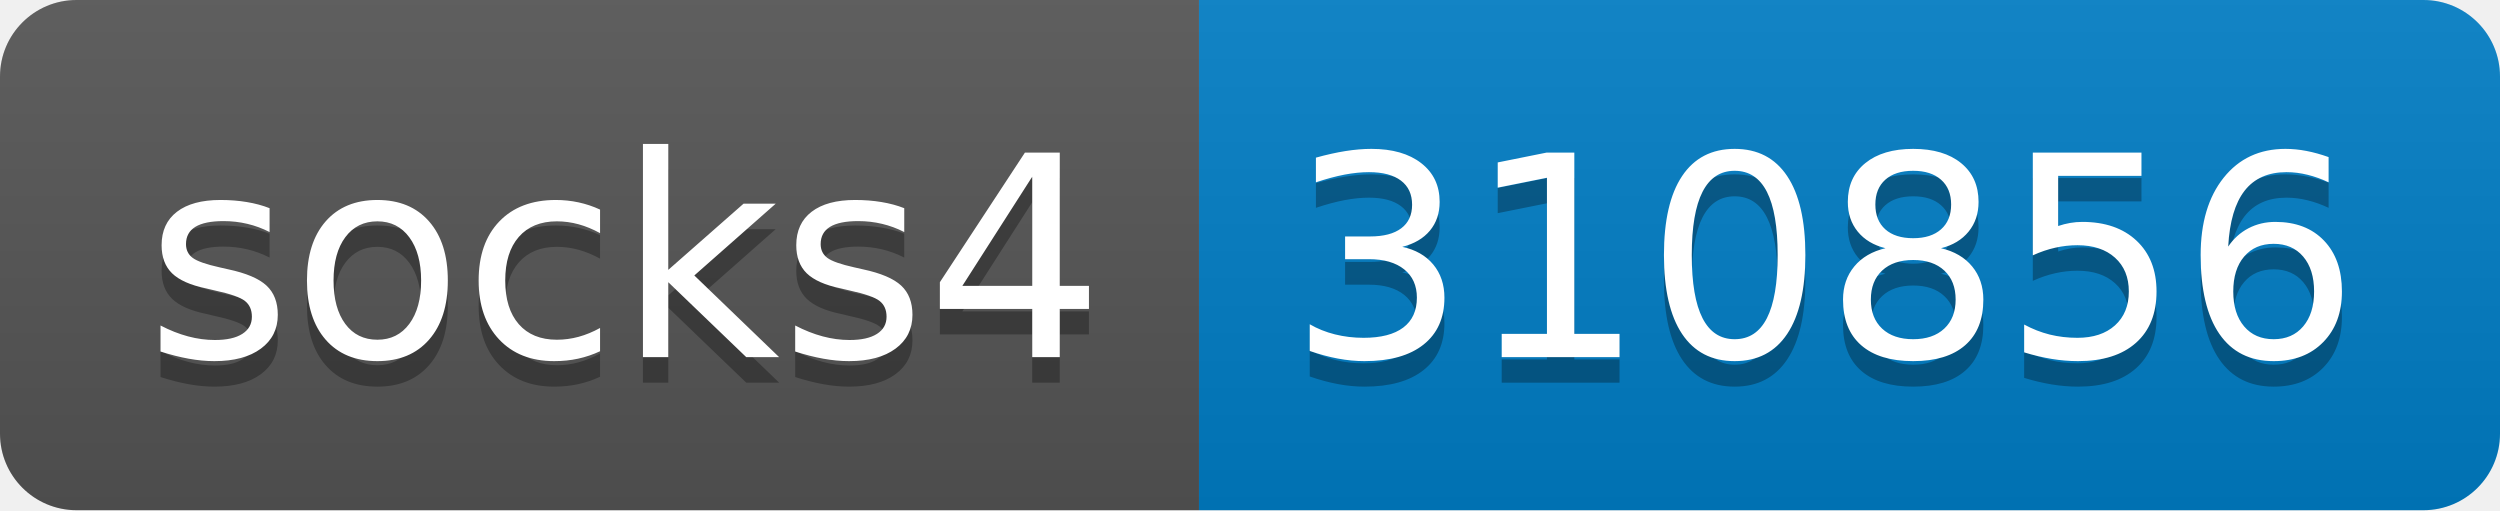
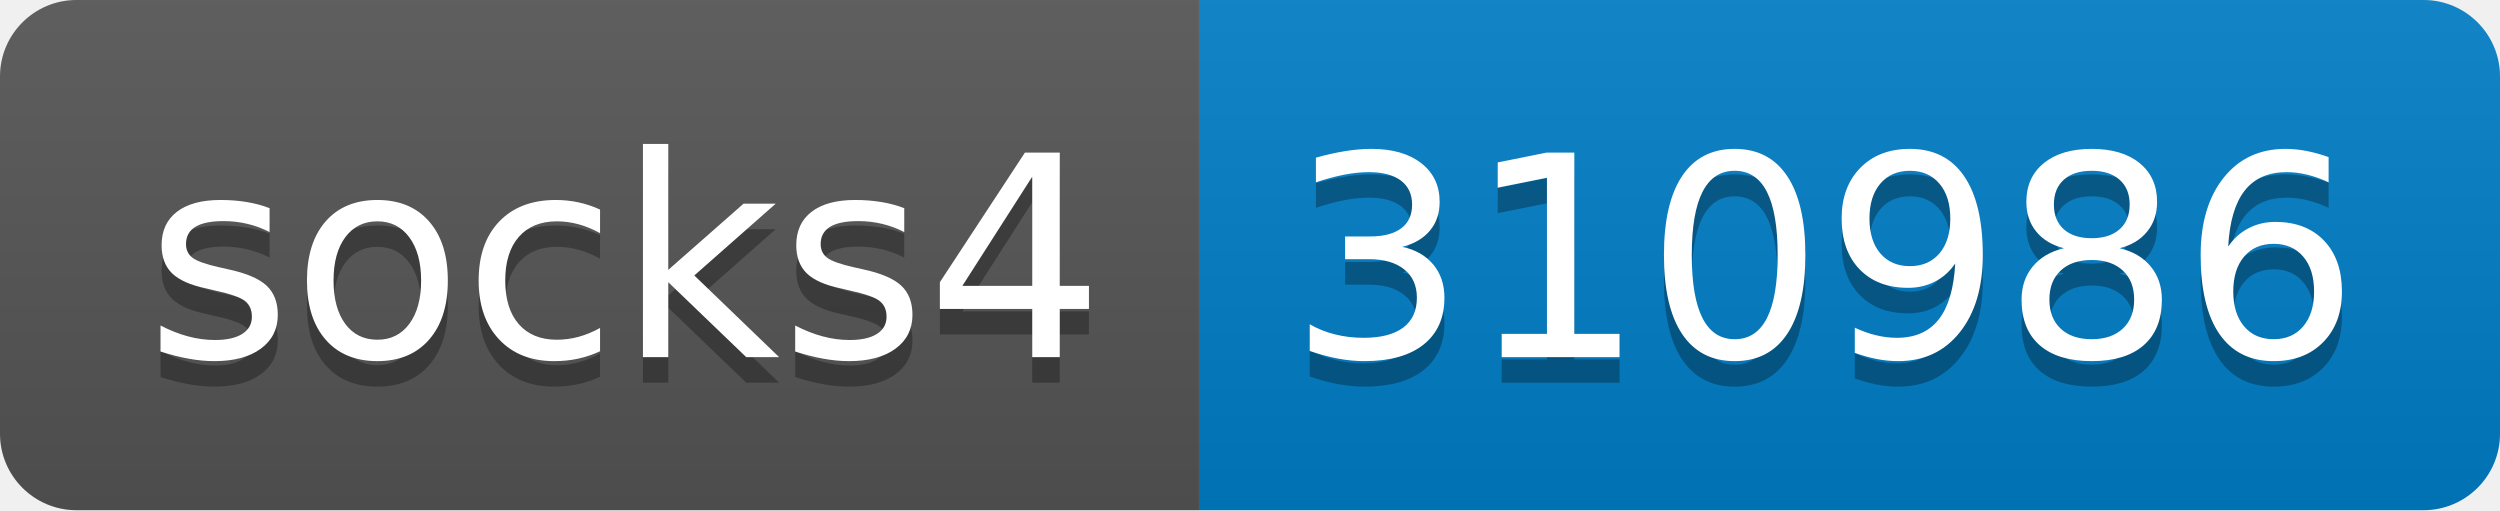
- <svg xmlns="http://www.w3.org/2000/svg" width="98" height="20" role="img" aria-label="socks4: 310856">
+ <svg xmlns="http://www.w3.org/2000/svg" width="98" height="20" role="img" aria-label="socks4: 310986">
  <linearGradient id="s" x2="0" y2="100%">
    <stop offset="0" stop-color="#bbb" stop-opacity=".1" />
    <stop offset="1" stop-opacity=".1" />
  </linearGradient>
  <clipPath id="r">
    <rect width="98" height="20" rx="3" fill="#fff" />
  </clipPath>
  <g clip-path="url(#r)">
    <rect width="47" height="20" fill="#555" />
    <rect x="47" width="51" height="20" fill="#007ec6" />
    <rect width="98" height="20" fill="url(#s)" />
  </g>
  <g fill="#fff" text-anchor="middle" font-family="Verdana,Geneva,DejaVu Sans,sans-serif" text-rendering="geometricPrecision" font-size="110">
    <text aria-hidden="true" x="245" y="150" fill="#010101" fill-opacity=".3" transform="scale(.1)" textLength="370">socks4</text>
    <text x="245" y="140" transform="scale(.1)" fill="#fff" textLength="370">socks4</text>
-     <text aria-hidden="true" x="715" y="150" fill="#010101" fill-opacity=".3" transform="scale(.1)" textLength="410">310856</text>
-     <text x="715" y="140" transform="scale(.1)" fill="#fff" textLength="410">310856</text>
+     <text aria-hidden="true" x="715" y="150" fill="#010101" fill-opacity=".3" transform="scale(.1)" textLength="410">310986</text>
+     <text x="715" y="140" transform="scale(.1)" fill="#fff" textLength="410">310986</text>
  </g>
</svg>
